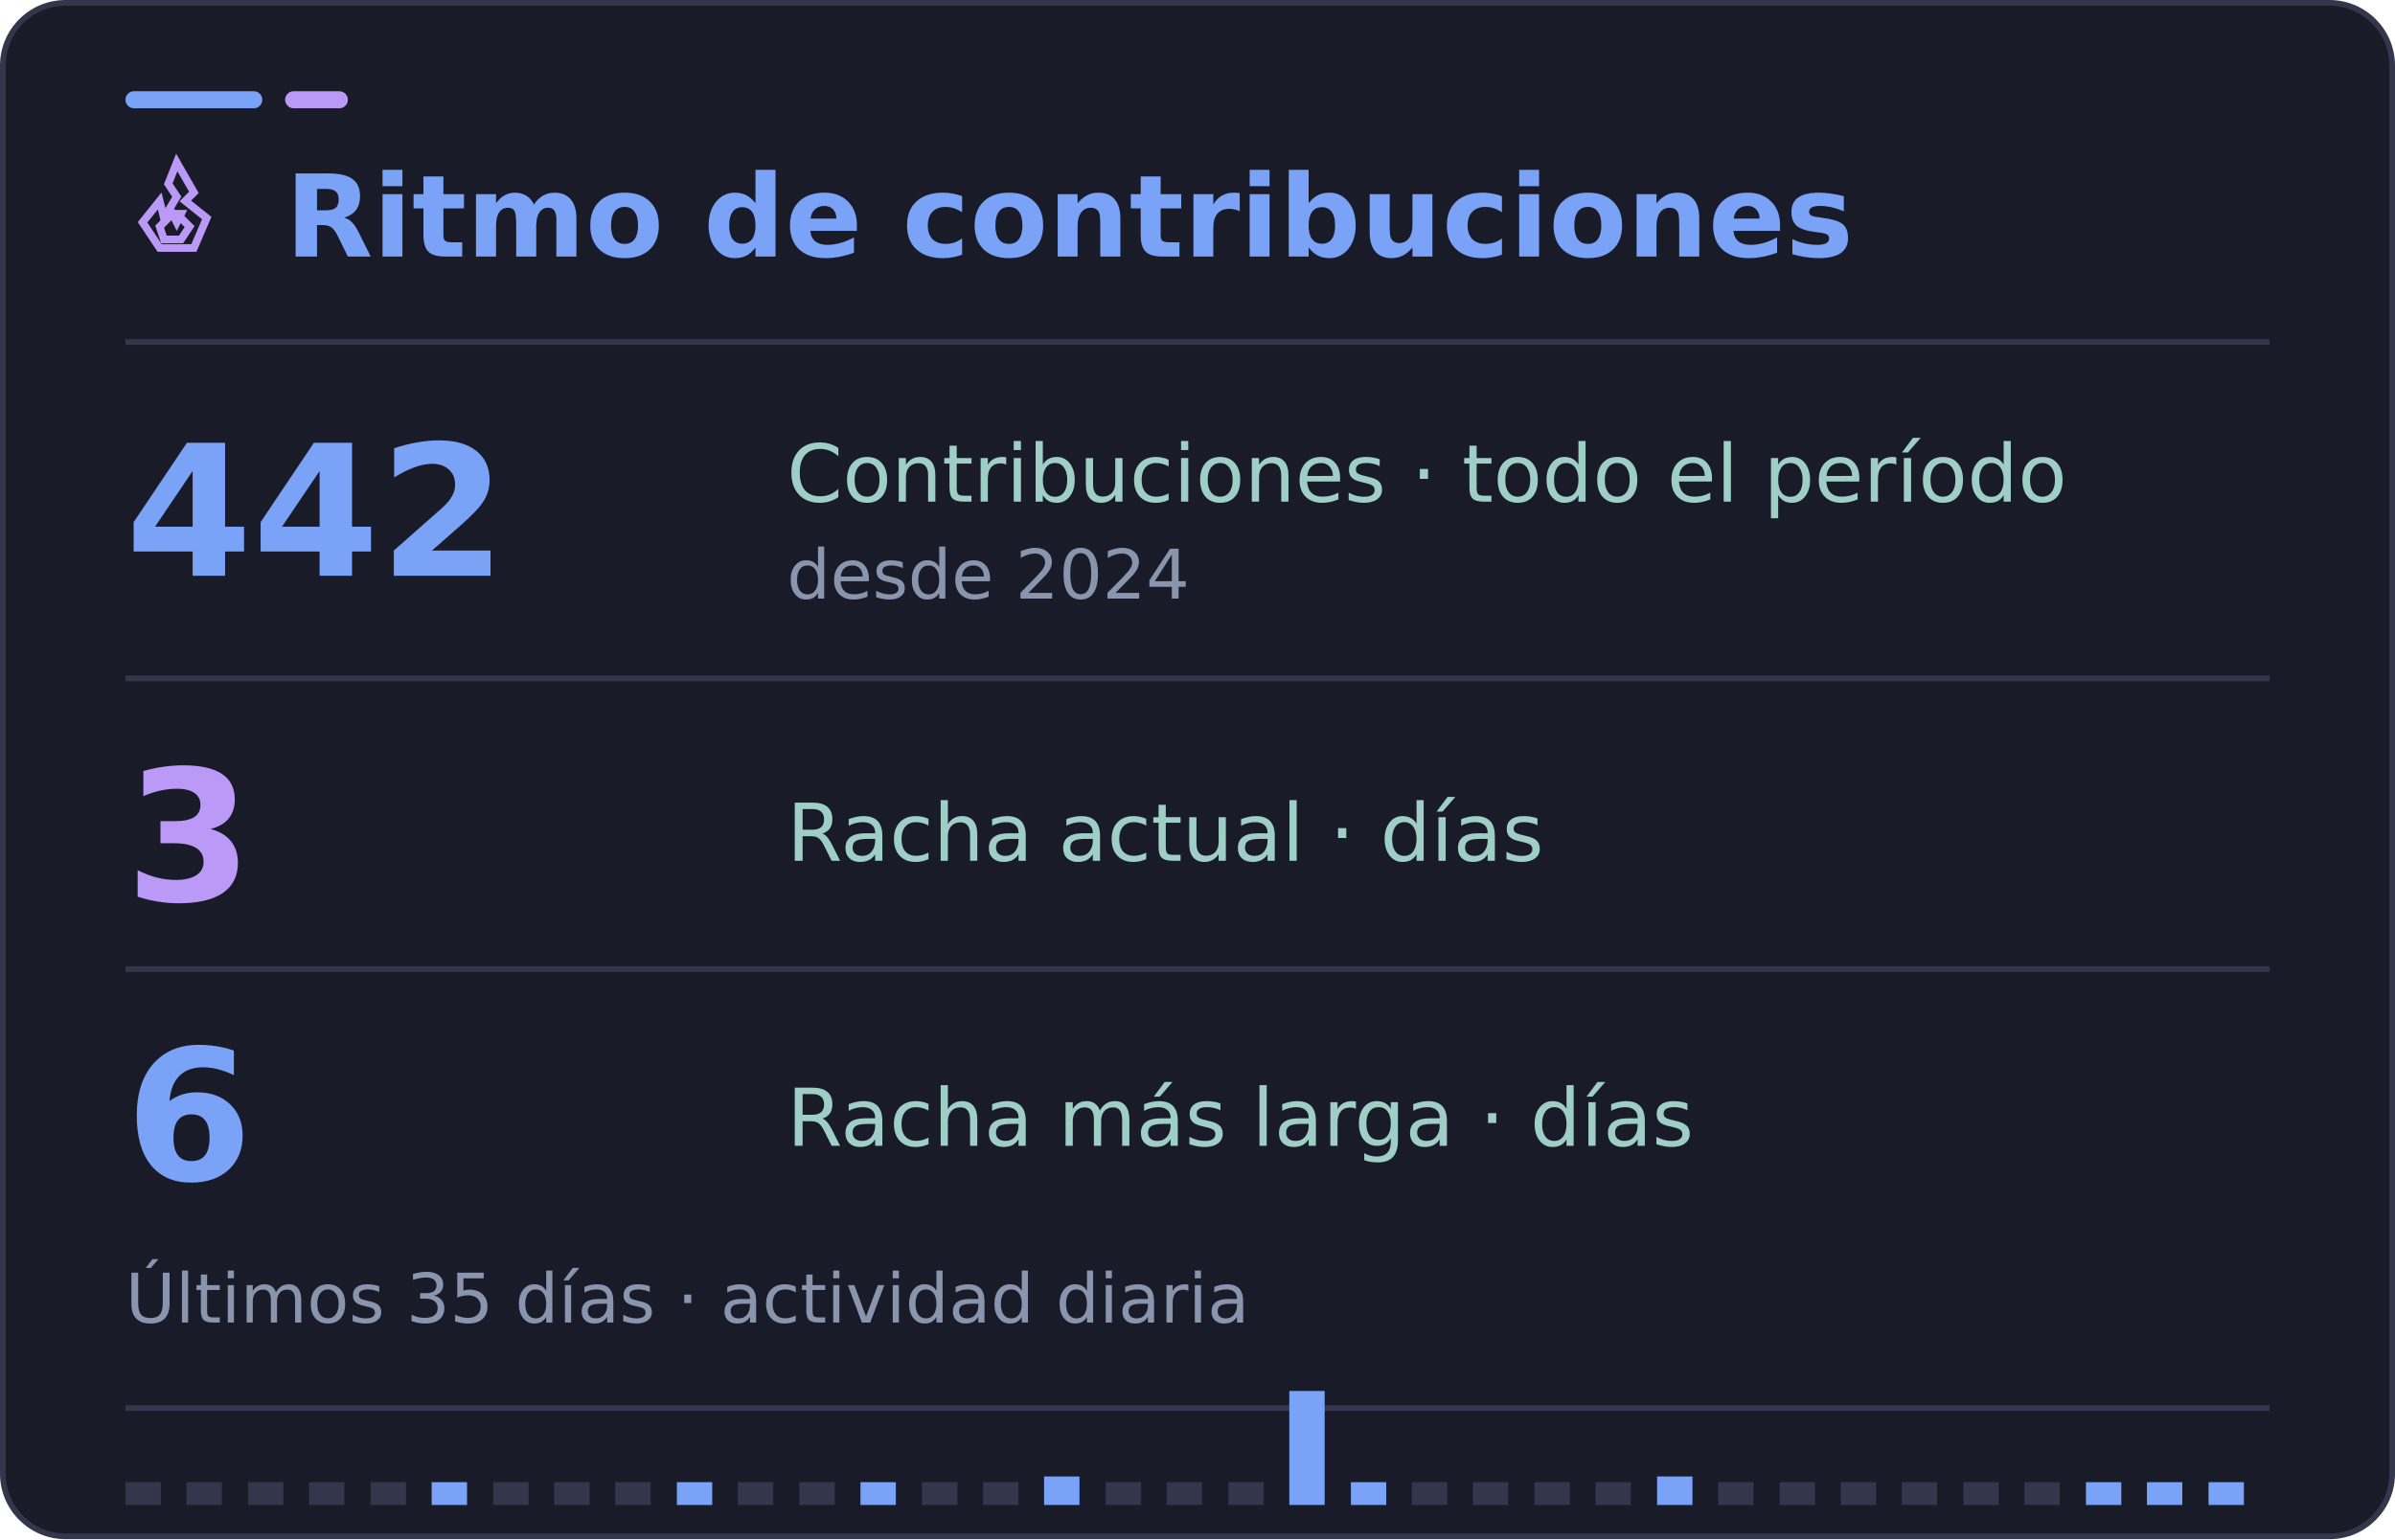
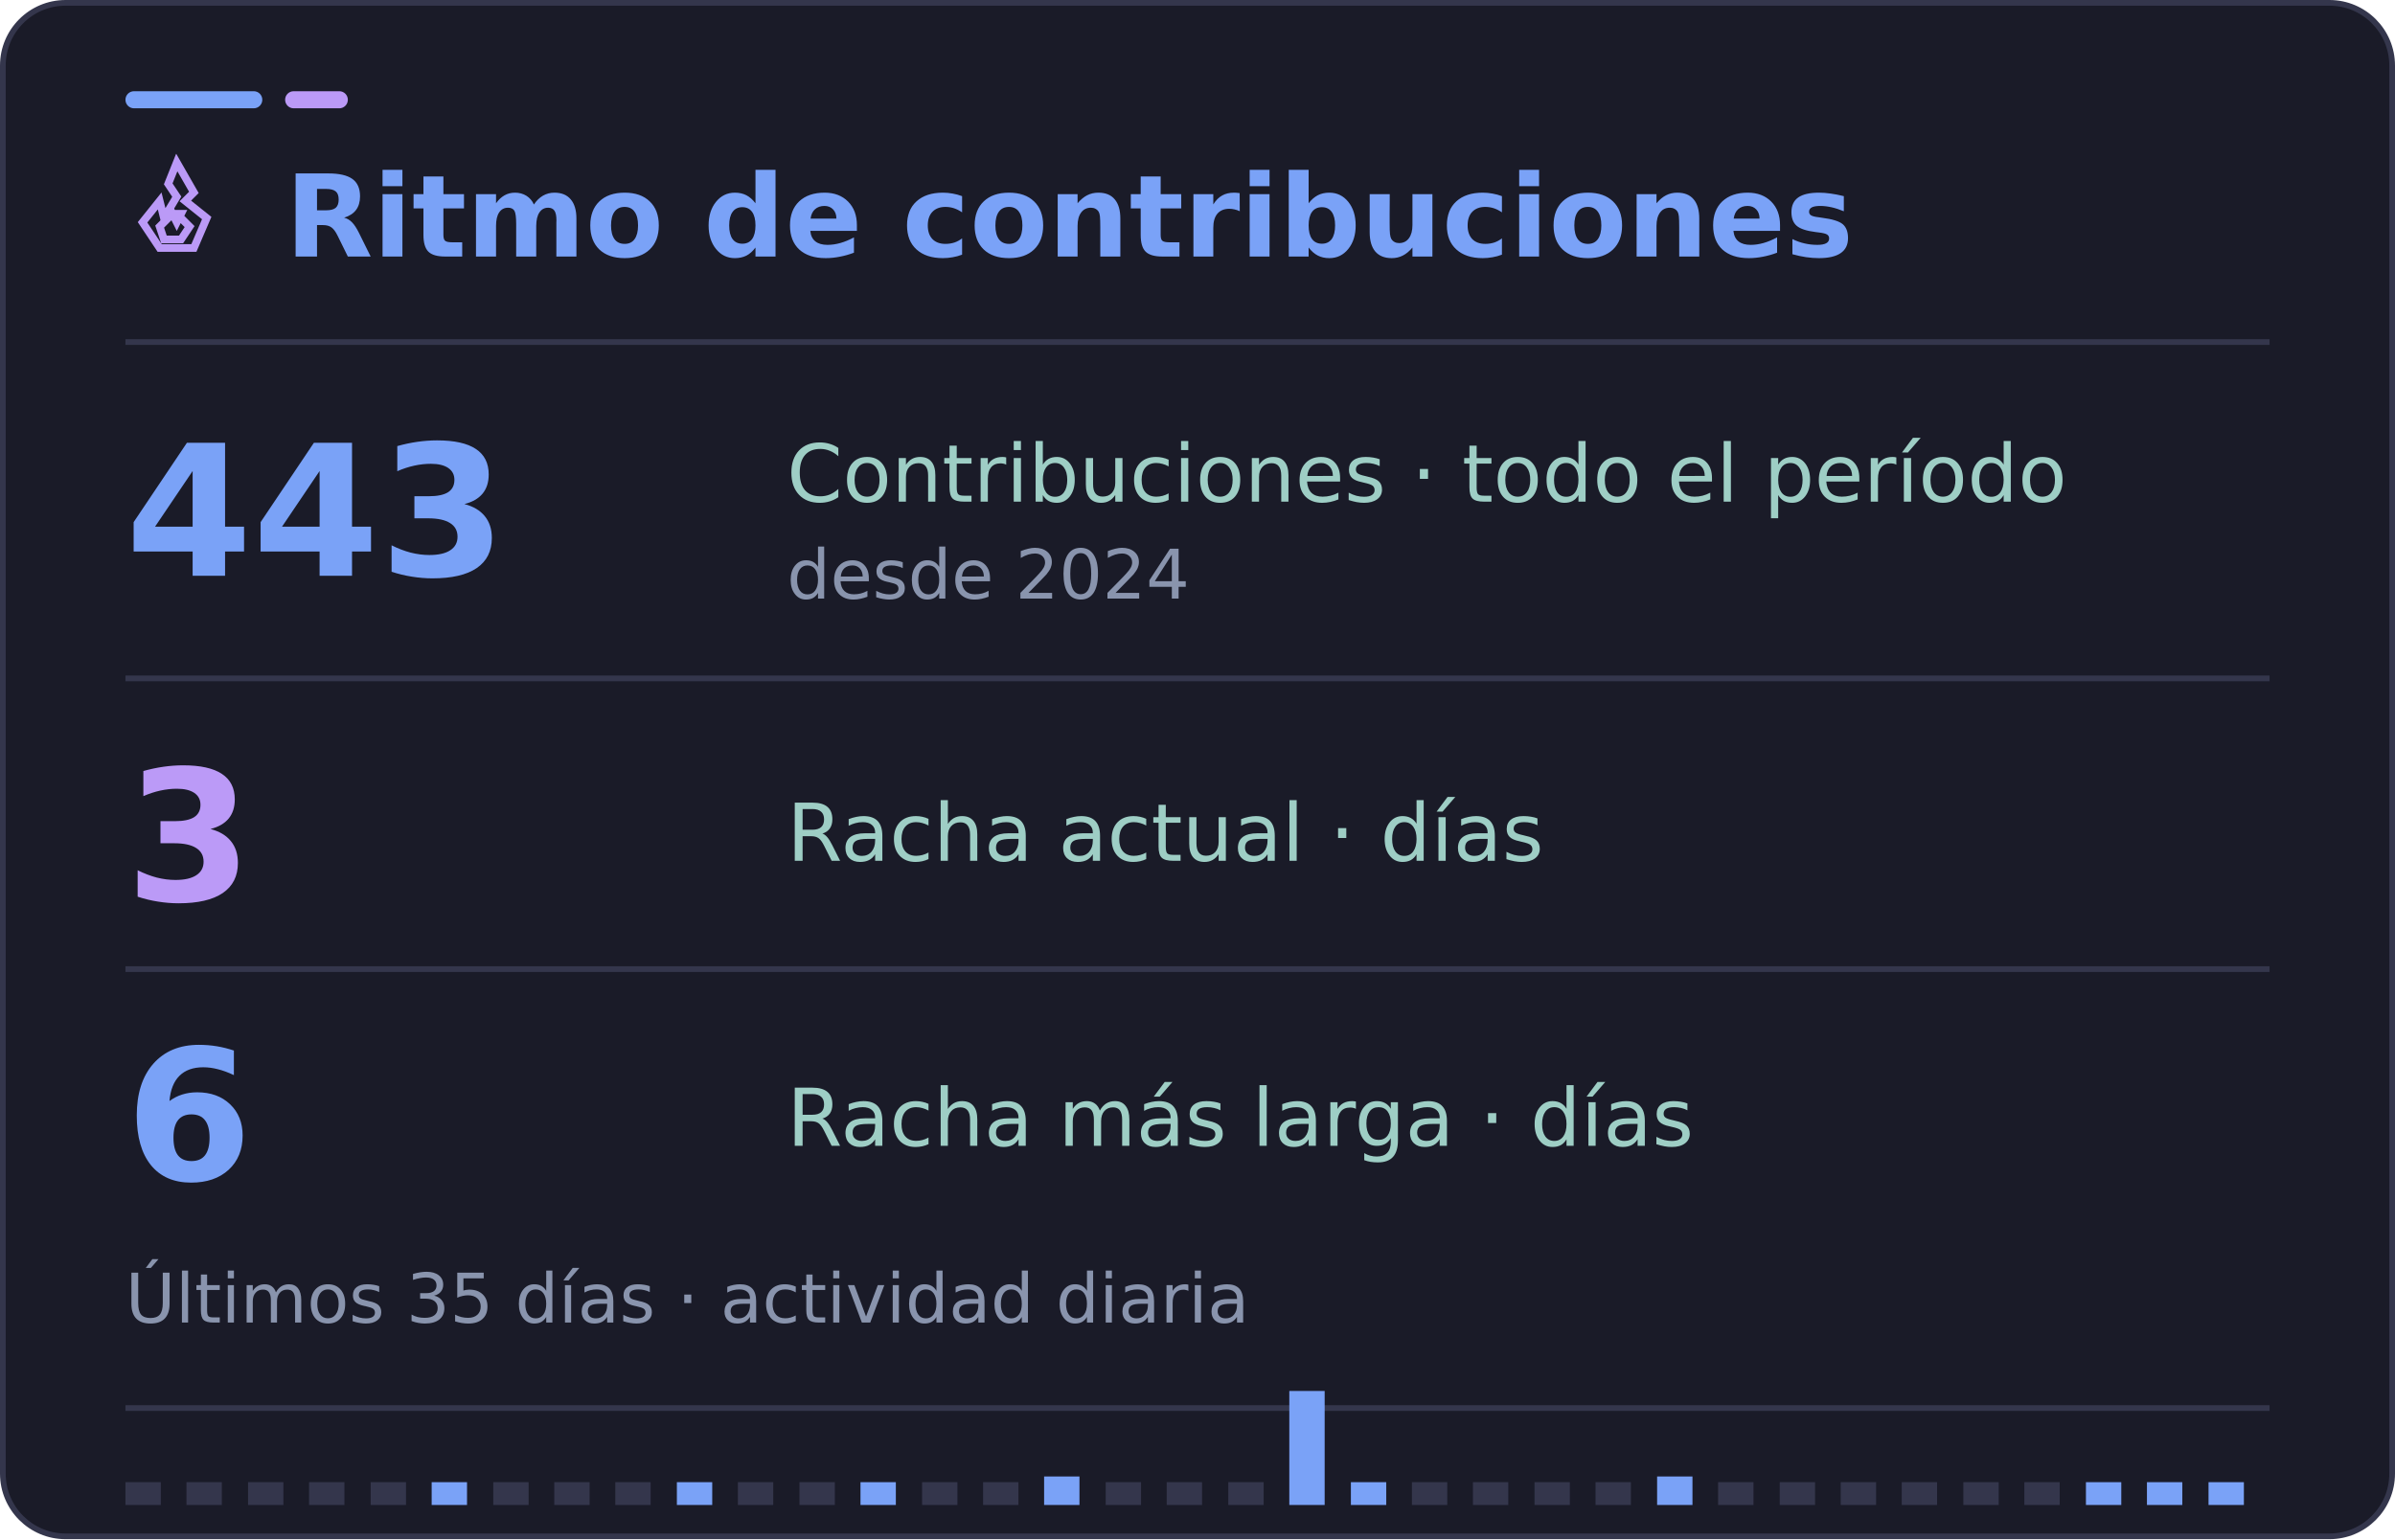
<svg xmlns="http://www.w3.org/2000/svg" width="420" height="270" viewBox="0 0 420 270" role="img" aria-labelledby="title desc">
  <rect x="0.5" y="0.5" width="419" height="269" rx="11" fill="#1a1b28" stroke="#34364c" />
  <rect x="22" y="16" width="24" height="3" rx="1.5" fill="#7aa2f7" />
  <rect x="50" y="16" width="11" height="3" rx="1.5" fill="#bb9af7" />
  <path d="M22 60H398" stroke="#34364c" />
  <g font-family="DejaVu Sans, Segoe UI, Arial, sans-serif">
    <svg x="22" y="27" width="18" height="18" viewBox="0 0 24 24" fill="none" stroke="#bb9af7" stroke-width="1.8" stroke-linecap="square" stroke-linejoin="miter" aria-hidden="true">
      <path d="m12 2 4 7-2 2 5 4-3 7H8l-4-6 4-5 1 4 3-5-2-3 2-5Z" />
      <path d="m12 14 3 3-2 3H9l-1-3 3-3 1 2 1-2Z" />
    </svg>
    <text x="50" y="45" fill="#7aa2f7" font-size="20" font-weight="700">Ritmo de contribuciones</text>
-     <text x="22" y="101" fill="#7aa2f7" font-size="32" font-weight="700">442</text>
+     <text x="22" y="101" fill="#7aa2f7" font-size="32" font-weight="700">443</text>
    <text x="138" y="88" fill="#9ecec5" font-size="14">Contribuciones · todo el período</text>
    <text x="138" y="105" fill="#8994ad" font-size="12">desde 2024</text>
    <path d="M22 119H398" stroke="#34364c" />
    <text x="22" y="158" fill="#bb9af7" font-size="32" font-weight="700">3</text>
    <text x="138" y="151" fill="#9ecec5" font-size="14">Racha actual · días</text>
    <path d="M22 170H398" stroke="#34364c" />
    <text x="22" y="207" fill="#7aa2f7" font-size="32" font-weight="700">6</text>
    <text x="138" y="201" fill="#9ecec5" font-size="14">Racha más larga · días</text>
    <text x="22" y="232" fill="#8994ad" font-size="12">Últimos 35 días · actividad diaria</text>
    <path d="M22 247H398" stroke="#34364c" />
    <rect x="22.0" y="260" width="6.2" height="4" fill="#34364c" />
    <rect x="32.7" y="260" width="6.2" height="4" fill="#34364c" />
    <rect x="43.5" y="260" width="6.2" height="4" fill="#34364c" />
    <rect x="54.2" y="260" width="6.2" height="4" fill="#34364c" />
    <rect x="65.0" y="260" width="6.2" height="4" fill="#34364c" />
    <rect x="75.7" y="260" width="6.2" height="4" fill="#7aa2f7" />
    <rect x="86.5" y="260" width="6.2" height="4" fill="#34364c" />
    <rect x="97.2" y="260" width="6.2" height="4" fill="#34364c" />
    <rect x="107.9" y="260" width="6.2" height="4" fill="#34364c" />
    <rect x="118.7" y="260" width="6.2" height="4" fill="#7aa2f7" />
    <rect x="129.4" y="260" width="6.2" height="4" fill="#34364c" />
    <rect x="140.2" y="260" width="6.2" height="4" fill="#34364c" />
    <rect x="150.9" y="260" width="6.2" height="4" fill="#7aa2f7" />
    <rect x="161.7" y="260" width="6.2" height="4" fill="#34364c" />
    <rect x="172.4" y="260" width="6.2" height="4" fill="#34364c" />
    <rect x="183.1" y="259" width="6.2" height="5" fill="#7aa2f7" />
    <rect x="193.9" y="260" width="6.2" height="4" fill="#34364c" />
    <rect x="204.6" y="260" width="6.2" height="4" fill="#34364c" />
    <rect x="215.4" y="260" width="6.2" height="4" fill="#34364c" />
    <rect x="226.1" y="244" width="6.2" height="20" fill="#7aa2f7" />
    <rect x="236.9" y="260" width="6.2" height="4" fill="#7aa2f7" />
    <rect x="247.6" y="260" width="6.2" height="4" fill="#34364c" />
    <rect x="258.3" y="260" width="6.2" height="4" fill="#34364c" />
    <rect x="269.1" y="260" width="6.2" height="4" fill="#34364c" />
    <rect x="279.8" y="260" width="6.2" height="4" fill="#34364c" />
    <rect x="290.6" y="259" width="6.2" height="5" fill="#7aa2f7" />
    <rect x="301.3" y="260" width="6.2" height="4" fill="#34364c" />
    <rect x="312.1" y="260" width="6.2" height="4" fill="#34364c" />
    <rect x="322.8" y="260" width="6.2" height="4" fill="#34364c" />
    <rect x="333.5" y="260" width="6.2" height="4" fill="#34364c" />
    <rect x="344.3" y="260" width="6.2" height="4" fill="#34364c" />
    <rect x="355.0" y="260" width="6.2" height="4" fill="#34364c" />
    <rect x="365.8" y="260" width="6.2" height="4" fill="#7aa2f7" />
    <rect x="376.5" y="260" width="6.2" height="4" fill="#7aa2f7" />
    <rect x="387.3" y="260" width="6.2" height="4" fill="#7aa2f7" />
  </g>
</svg>
